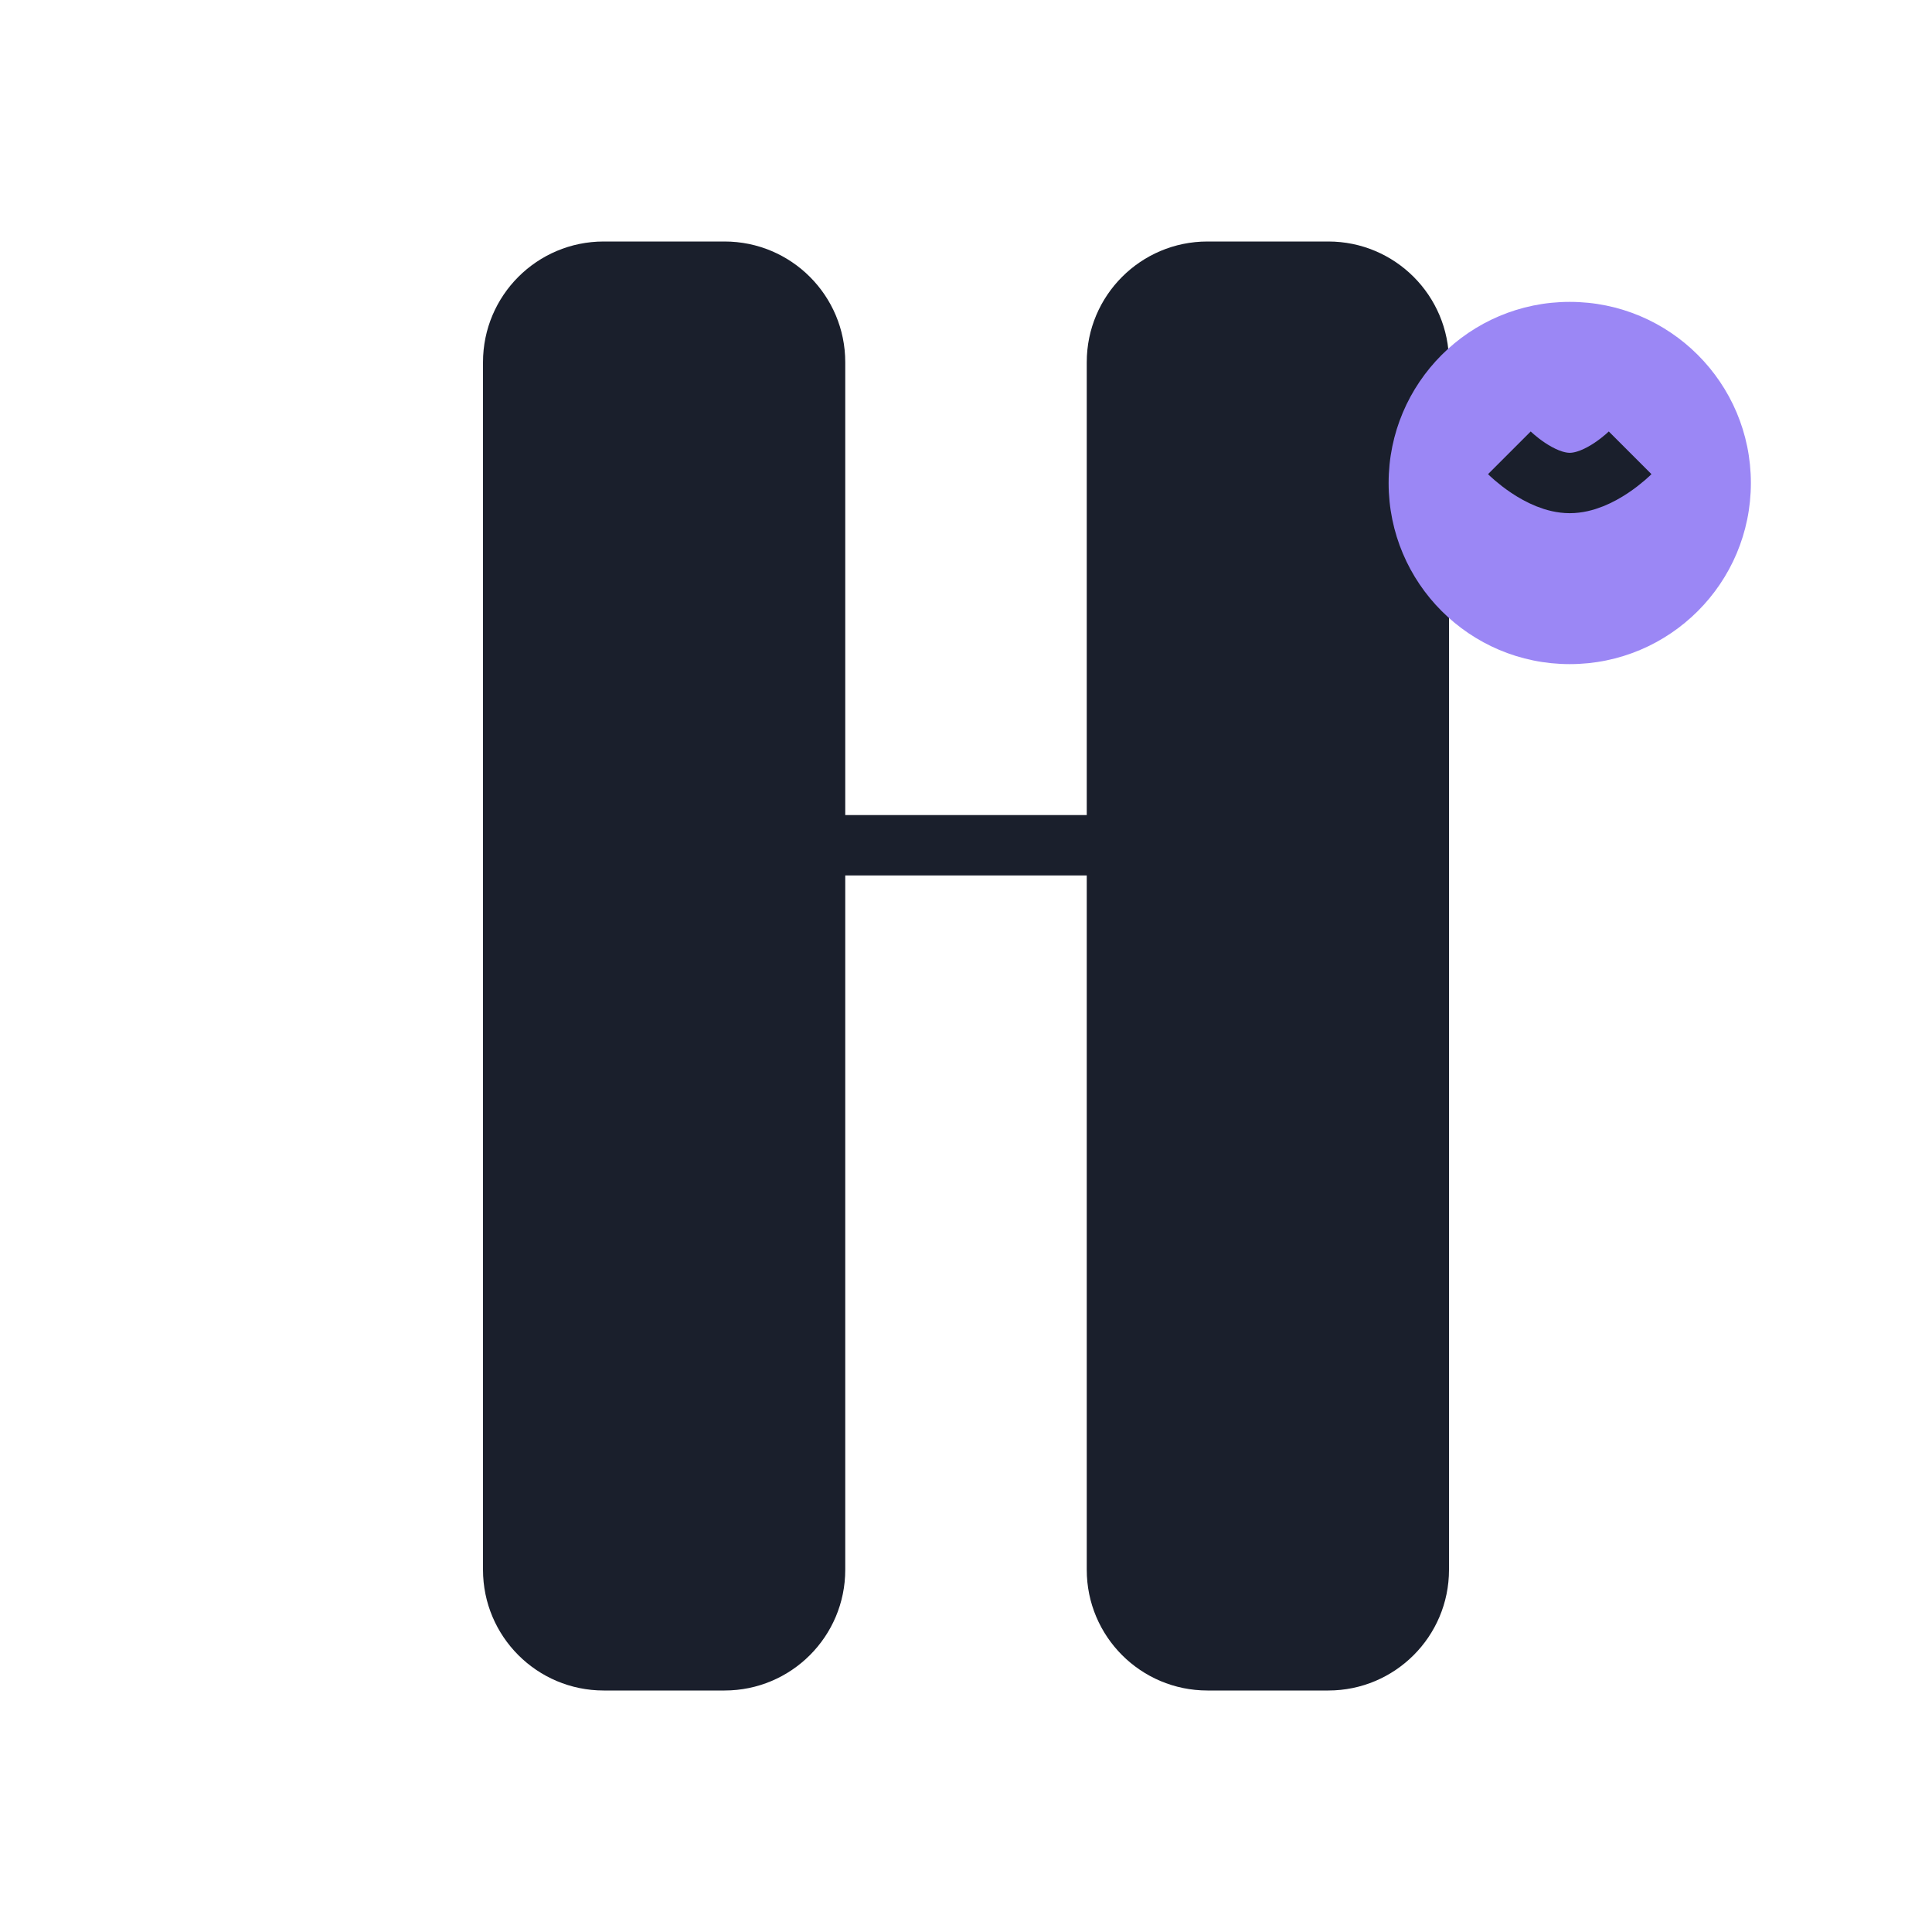
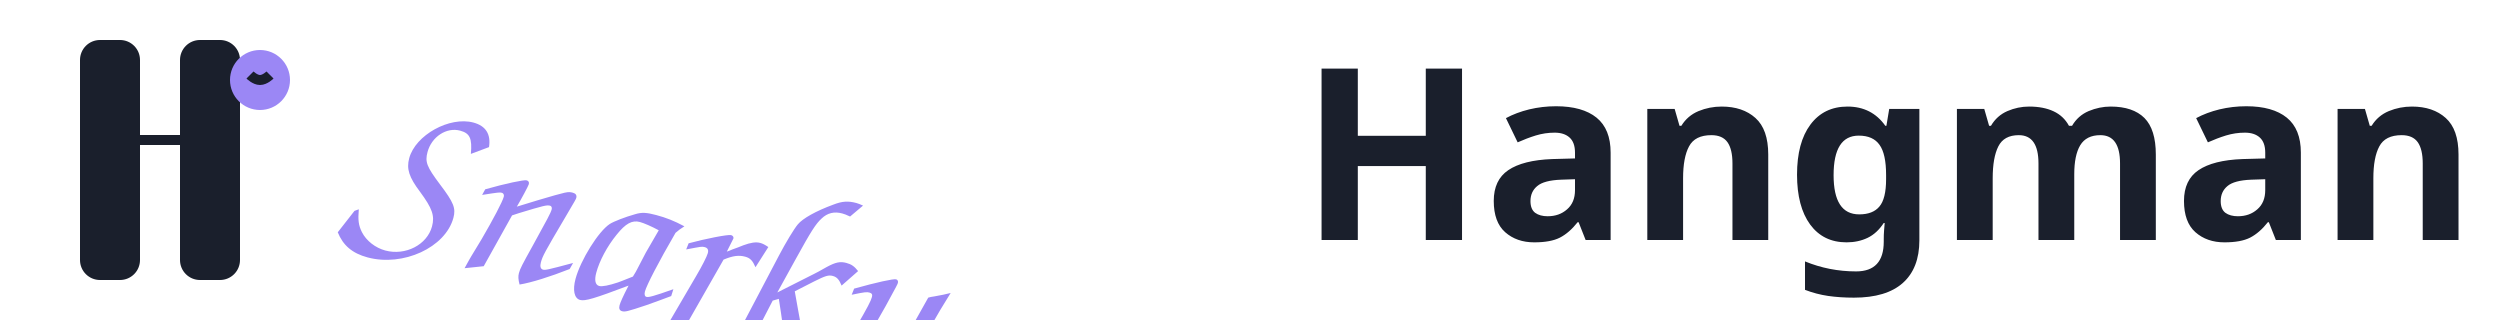
- <svg xmlns="http://www.w3.org/2000/svg" width="32" height="32" viewBox="0 0 32 32" fill="none">
-   <path d="M8 6C8 4.895 8.895 4 10 4H12C13.105 4 14 4.895 14 6V26C14 27.105 13.105 28 12 28H10C8.895 28 8 27.105 8 26V6Z" fill="#1A1F2C" />
-   <path d="M18 6C18 4.895 18.895 4 20 4H22C23.105 4 24 4.895 24 6V26C24 27.105 23.105 28 22 28H20C18.895 28 18 27.105 18 26V6Z" fill="#1A1F2C" />
-   <path d="M8 14H24" stroke="#1A1F2C" strokeWidth="4" strokeLinecap="round" />
-   <circle cx="26" cy="8" r="3" fill="#9b87f5" class="animate-bounce" />
-   <path d="M25 7.5C25 7.5 25.5 8 26 8C26.5 8 27 7.5 27 7.5" stroke="#1A1F2C" strokeWidth="0.5" strokeLinecap="round" />
+ <svg xmlns="http://www.w3.org/2000/svg" width="250" height="32" viewBox="0 0 250 32" fill="none">
+   {/* Icon part */}
+   <g transform="translate(0, 0)">
+     <path d="M8 6C8 4.895 8.895 4 10 4H12C13.105 4 14 4.895 14 6V26C14 27.105 13.105 28 12 28H10C8.895 28 8 27.105 8 26V6Z" fill="#1A1F2C" />
+     <path d="M18 6C18 4.895 18.895 4 20 4H22C23.105 4 24 4.895 24 6V26C24 27.105 23.105 28 22 28H20C18.895 28 18 27.105 18 26V6Z" fill="#1A1F2C" />
+     <path d="M8 14H24" stroke="#1A1F2C" strokeWidth="4" strokeLinecap="round" />
+     <circle cx="26" cy="8" r="3" fill="#9b87f5" />
+     <path d="M25 7.5C25 7.5 25.5 8 26 8C26.5 8 27 7.5 27 7.5" stroke="#1A1F2C" strokeWidth="0.5" strokeLinecap="round" />
+   </g>
+   
+   {/* Text part */}
+   <g transform="translate(40, 0)">
+     <text x="0" y="24" font-family="'Permanent Marker', cursive" font-size="24" fill="#9b87f5" transform="rotate(15)" style="text-shadow: 1px 1px 0 #1A1F2C;">
+       Snarky
+     </text>
+     <text x="90" y="24" font-family="Poppins, sans-serif" font-size="24" font-weight="600" fill="#1A1F2C">
+       Hangman
+     </text>
+   </g>
</svg>
